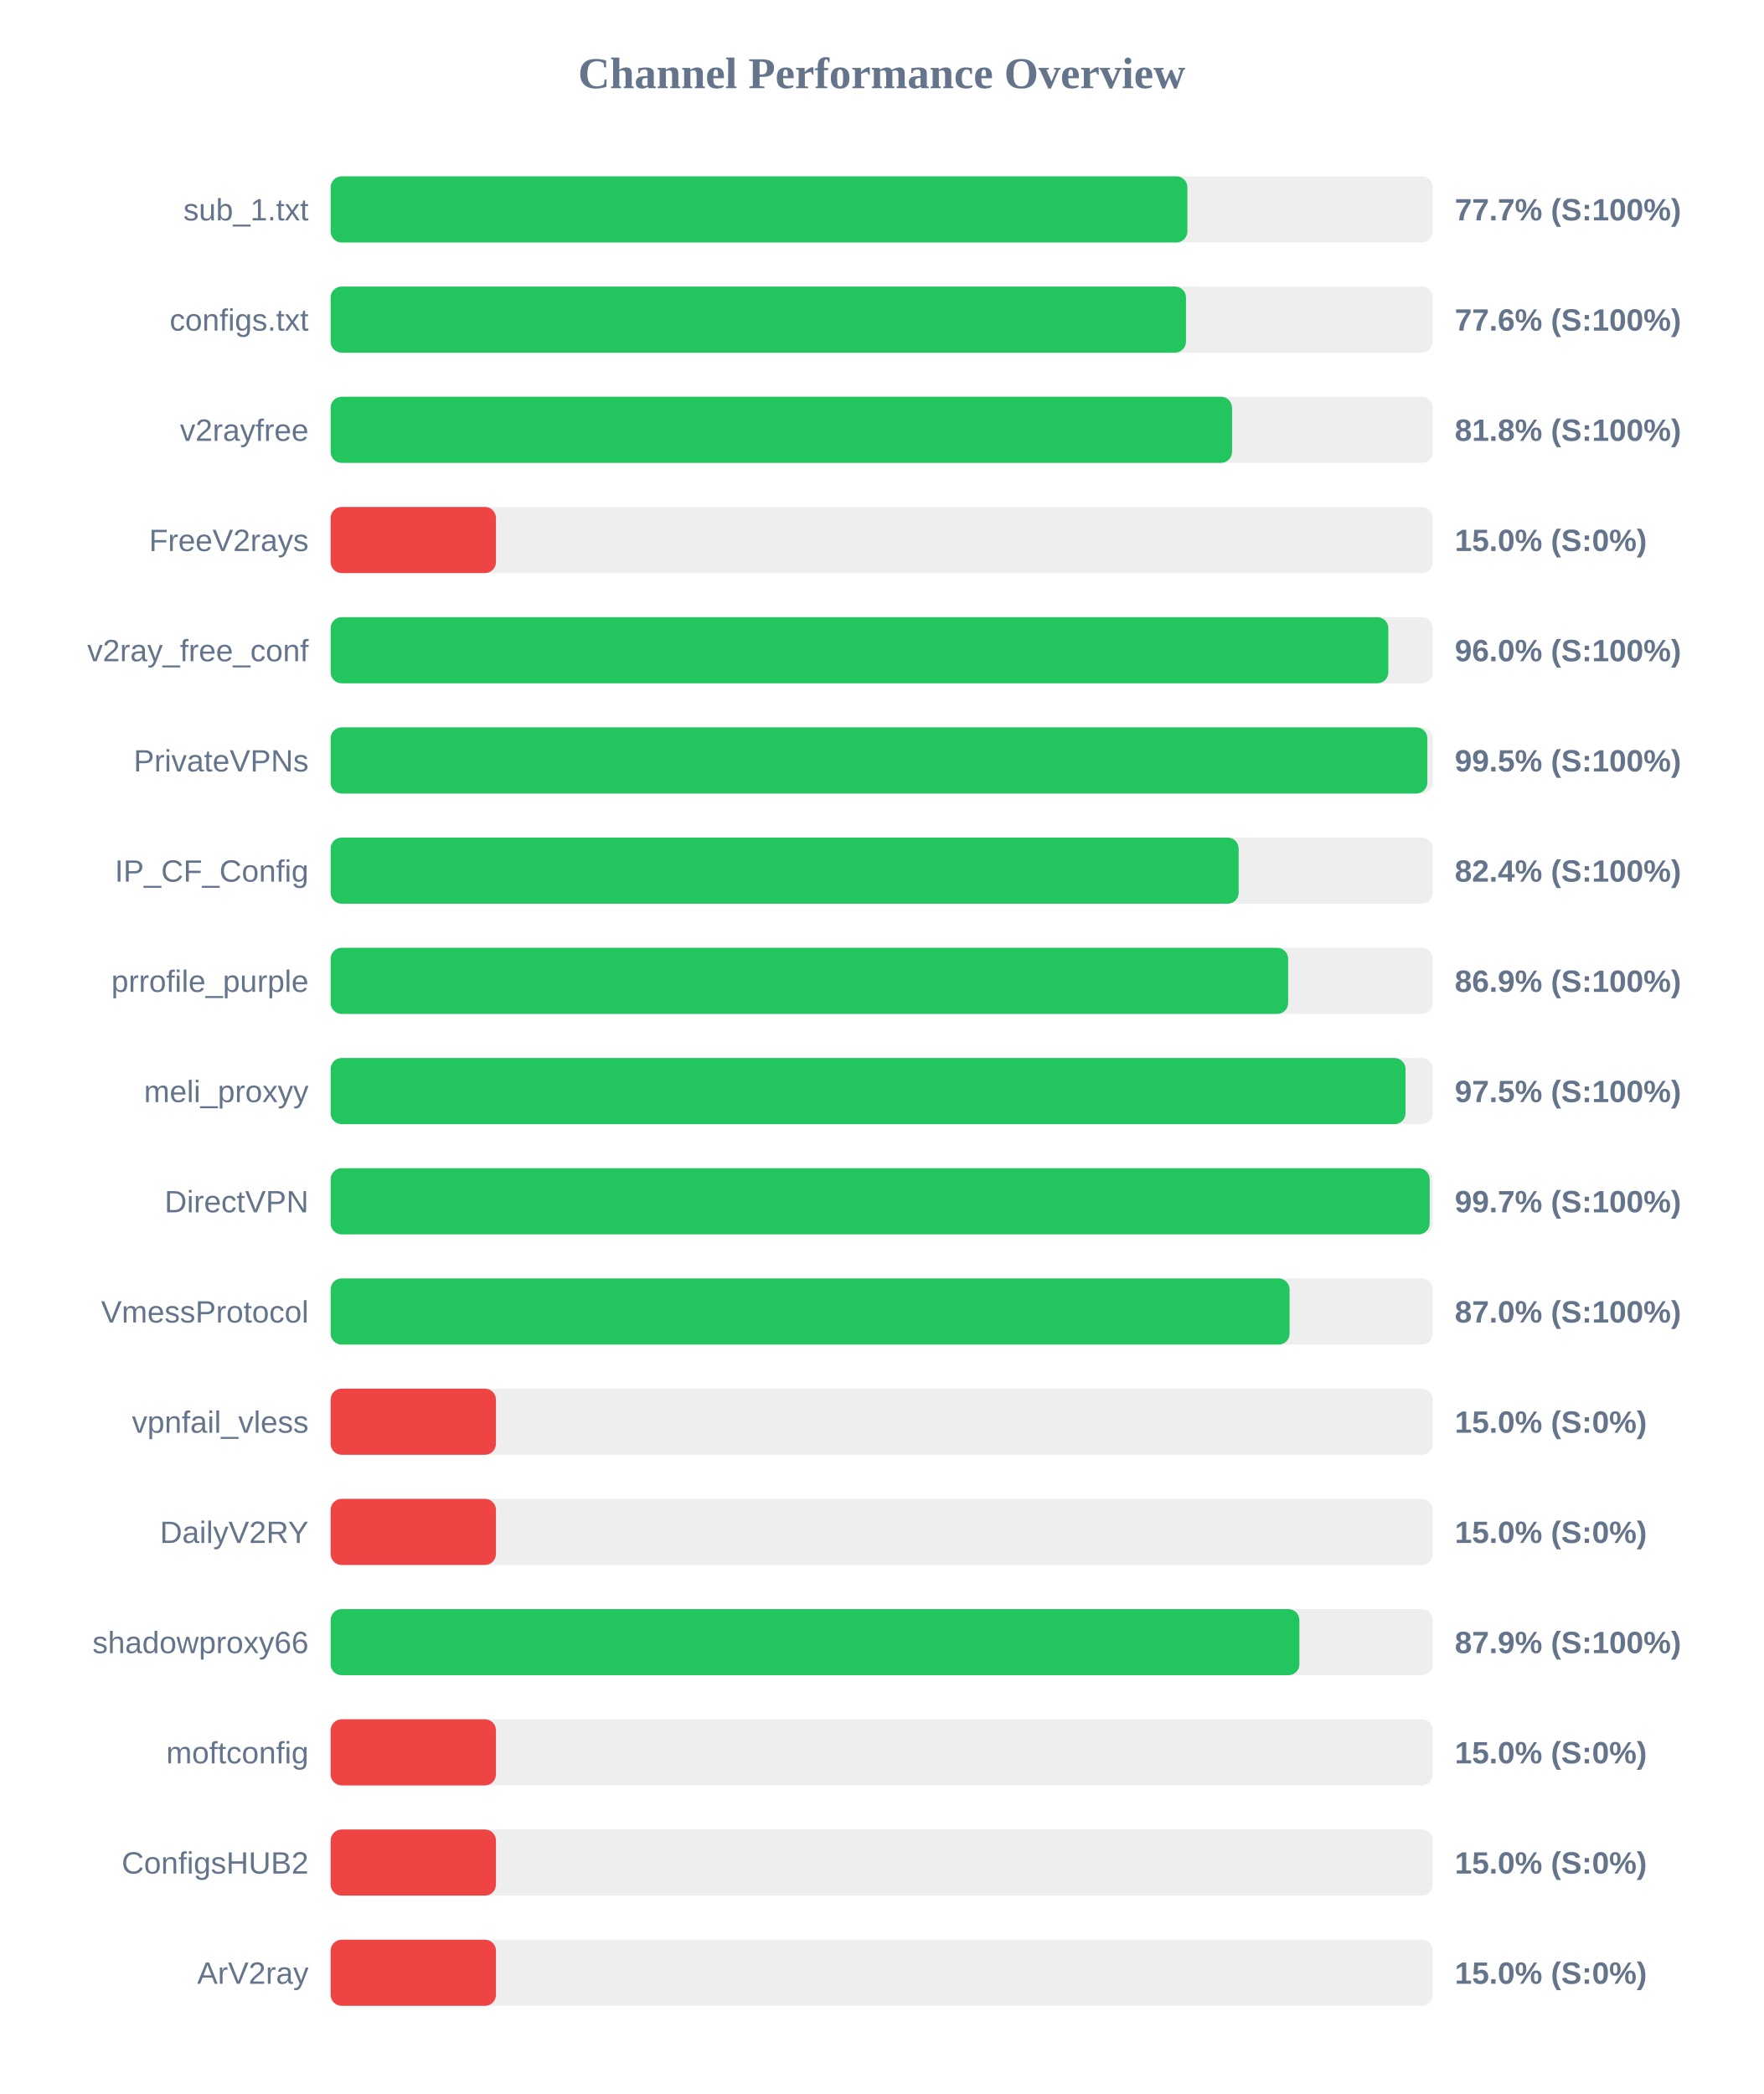
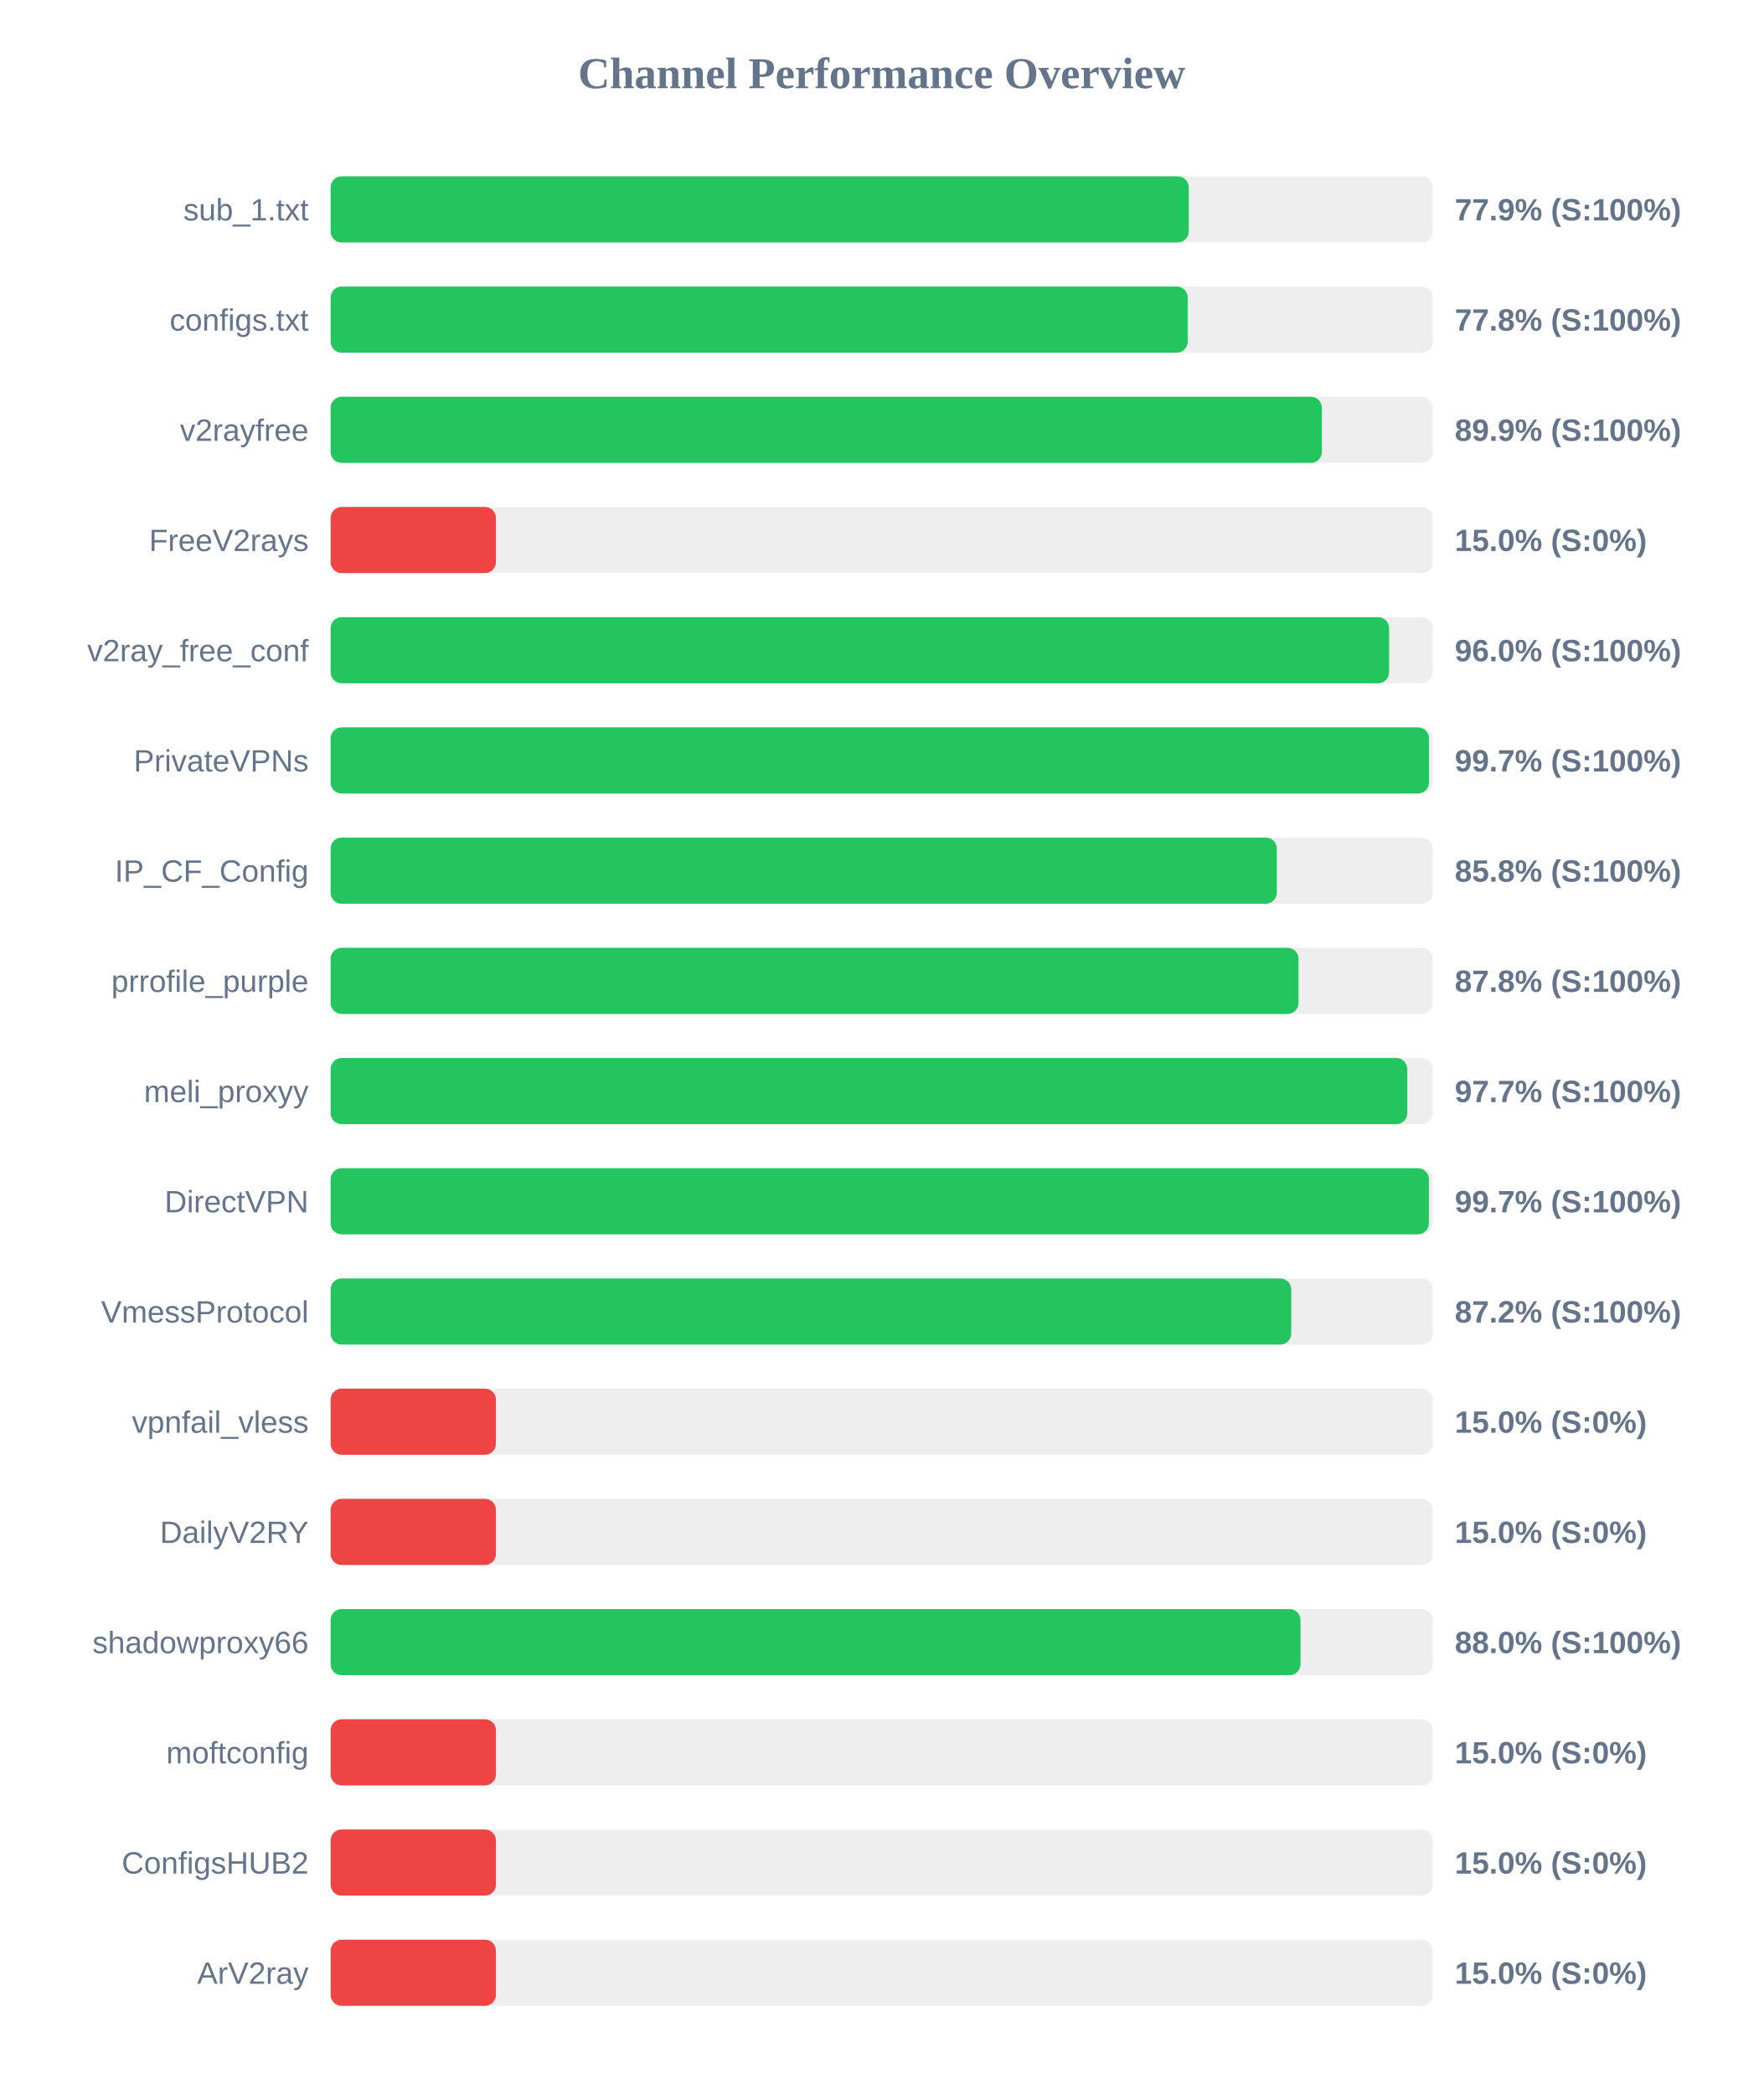
<svg xmlns="http://www.w3.org/2000/svg" width="800" height="950" version="1.1">
  <style>
        .row { font: 14px Arial; fill: #64748b; }
        .score { font: bold 14px Arial; fill: #64748b; }
    </style>
  <text x="400" y="40" text-anchor="middle" font-size="20px" font-weight="bold" fill="#64748b">Channel Performance Overview</text>
  <rect x="150" y="80" width="500" height="30" fill="#eee" rx="5" />
-   <rect x="150" y="80" width="388.7" height="30" fill="#22c55e" rx="5" />
+   <rect x="150" y="80" width="389.3" height="30" fill="#22c55e" rx="5" />
  <text x="140" y="100" text-anchor="end" class="row">sub_1.txt</text>
-   <text x="660" y="100" text-anchor="start" class="score">77.7% (S:100%)</text>
+   <text x="660" y="100" text-anchor="start" class="score">77.9% (S:100%)</text>
  <rect x="150" y="130" width="500" height="30" fill="#eee" rx="5" />
-   <rect x="150" y="130" width="388.05" height="30" fill="#22c55e" rx="5" />
+   <rect x="150" y="130" width="388.85" height="30" fill="#22c55e" rx="5" />
  <text x="140" y="150" text-anchor="end" class="row">configs.txt</text>
-   <text x="660" y="150" text-anchor="start" class="score">77.6% (S:100%)</text>
+   <text x="660" y="150" text-anchor="start" class="score">77.8% (S:100%)</text>
  <rect x="150" y="180" width="500" height="30" fill="#eee" rx="5" />
-   <rect x="150" y="180" width="408.95" height="30" fill="#22c55e" rx="5" />
+   <rect x="150" y="180" width="449.7" height="30" fill="#22c55e" rx="5" />
  <text x="140" y="200" text-anchor="end" class="row">v2rayfree</text>
-   <text x="660" y="200" text-anchor="start" class="score">81.8% (S:100%)</text>
+   <text x="660" y="200" text-anchor="start" class="score">89.9% (S:100%)</text>
  <rect x="150" y="230" width="500" height="30" fill="#eee" rx="5" />
  <rect x="150" y="230" width="75.0" height="30" fill="#ef4444" rx="5" />
  <text x="140" y="250" text-anchor="end" class="row">FreeV2rays</text>
  <text x="660" y="250" text-anchor="start" class="score">15.0% (S:0%)</text>
  <rect x="150" y="280" width="500" height="30" fill="#eee" rx="5" />
-   <rect x="150" y="280" width="479.85" height="30" fill="#22c55e" rx="5" />
+   <rect x="150" y="280" width="480.2" height="30" fill="#22c55e" rx="5" />
  <text x="140" y="300" text-anchor="end" class="row">v2ray_free_conf</text>
  <text x="660" y="300" text-anchor="start" class="score">96.0% (S:100%)</text>
  <rect x="150" y="330" width="500" height="30" fill="#eee" rx="5" />
-   <rect x="150" y="330" width="497.55" height="30" fill="#22c55e" rx="5" />
+   <rect x="150" y="330" width="498.3" height="30" fill="#22c55e" rx="5" />
  <text x="140" y="350" text-anchor="end" class="row">PrivateVPNs</text>
-   <text x="660" y="350" text-anchor="start" class="score">99.5% (S:100%)</text>
+   <text x="660" y="350" text-anchor="start" class="score">99.7% (S:100%)</text>
  <rect x="150" y="380" width="500" height="30" fill="#eee" rx="5" />
-   <rect x="150" y="380" width="411.95" height="30" fill="#22c55e" rx="5" />
+   <rect x="150" y="380" width="429.25" height="30" fill="#22c55e" rx="5" />
  <text x="140" y="400" text-anchor="end" class="row">IP_CF_Config</text>
-   <text x="660" y="400" text-anchor="start" class="score">82.4% (S:100%)</text>
+   <text x="660" y="400" text-anchor="start" class="score">85.8% (S:100%)</text>
  <rect x="150" y="430" width="500" height="30" fill="#eee" rx="5" />
-   <rect x="150" y="430" width="434.4" height="30" fill="#22c55e" rx="5" />
+   <rect x="150" y="430" width="439.1" height="30" fill="#22c55e" rx="5" />
  <text x="140" y="450" text-anchor="end" class="row">prrofile_purple</text>
-   <text x="660" y="450" text-anchor="start" class="score">86.9% (S:100%)</text>
+   <text x="660" y="450" text-anchor="start" class="score">87.8% (S:100%)</text>
  <rect x="150" y="480" width="500" height="30" fill="#eee" rx="5" />
-   <rect x="150" y="480" width="487.65" height="30" fill="#22c55e" rx="5" />
+   <rect x="150" y="480" width="488.45" height="30" fill="#22c55e" rx="5" />
  <text x="140" y="500" text-anchor="end" class="row">meli_proxyy</text>
-   <text x="660" y="500" text-anchor="start" class="score">97.5% (S:100%)</text>
+   <text x="660" y="500" text-anchor="start" class="score">97.7% (S:100%)</text>
  <rect x="150" y="530" width="500" height="30" fill="#eee" rx="5" />
-   <rect x="150" y="530" width="498.6" height="30" fill="#22c55e" rx="5" />
+   <rect x="150" y="530" width="498.25" height="30" fill="#22c55e" rx="5" />
  <text x="140" y="550" text-anchor="end" class="row">DirectVPN</text>
  <text x="660" y="550" text-anchor="start" class="score">99.7% (S:100%)</text>
  <rect x="150" y="580" width="500" height="30" fill="#eee" rx="5" />
-   <rect x="150" y="580" width="435.05" height="30" fill="#22c55e" rx="5" />
+   <rect x="150" y="580" width="435.8" height="30" fill="#22c55e" rx="5" />
  <text x="140" y="600" text-anchor="end" class="row">VmessProtocol</text>
-   <text x="660" y="600" text-anchor="start" class="score">87.0% (S:100%)</text>
+   <text x="660" y="600" text-anchor="start" class="score">87.2% (S:100%)</text>
  <rect x="150" y="630" width="500" height="30" fill="#eee" rx="5" />
  <rect x="150" y="630" width="75.0" height="30" fill="#ef4444" rx="5" />
  <text x="140" y="650" text-anchor="end" class="row">vpnfail_vless</text>
  <text x="660" y="650" text-anchor="start" class="score">15.0% (S:0%)</text>
  <rect x="150" y="680" width="500" height="30" fill="#eee" rx="5" />
  <rect x="150" y="680" width="75.0" height="30" fill="#ef4444" rx="5" />
  <text x="140" y="700" text-anchor="end" class="row">DailyV2RY</text>
  <text x="660" y="700" text-anchor="start" class="score">15.0% (S:0%)</text>
  <rect x="150" y="730" width="500" height="30" fill="#eee" rx="5" />
-   <rect x="150" y="730" width="439.5" height="30" fill="#22c55e" rx="5" />
+   <rect x="150" y="730" width="440.0" height="30" fill="#22c55e" rx="5" />
  <text x="140" y="750" text-anchor="end" class="row">shadowproxy66</text>
-   <text x="660" y="750" text-anchor="start" class="score">87.9% (S:100%)</text>
+   <text x="660" y="750" text-anchor="start" class="score">88.0% (S:100%)</text>
  <rect x="150" y="780" width="500" height="30" fill="#eee" rx="5" />
  <rect x="150" y="780" width="75.0" height="30" fill="#ef4444" rx="5" />
  <text x="140" y="800" text-anchor="end" class="row">moftconfig</text>
  <text x="660" y="800" text-anchor="start" class="score">15.0% (S:0%)</text>
  <rect x="150" y="830" width="500" height="30" fill="#eee" rx="5" />
  <rect x="150" y="830" width="75.0" height="30" fill="#ef4444" rx="5" />
  <text x="140" y="850" text-anchor="end" class="row">ConfigsHUB2</text>
  <text x="660" y="850" text-anchor="start" class="score">15.0% (S:0%)</text>
  <rect x="150" y="880" width="500" height="30" fill="#eee" rx="5" />
  <rect x="150" y="880" width="75.0" height="30" fill="#ef4444" rx="5" />
  <text x="140" y="900" text-anchor="end" class="row">ArV2ray</text>
  <text x="660" y="900" text-anchor="start" class="score">15.0% (S:0%)</text>
</svg>
